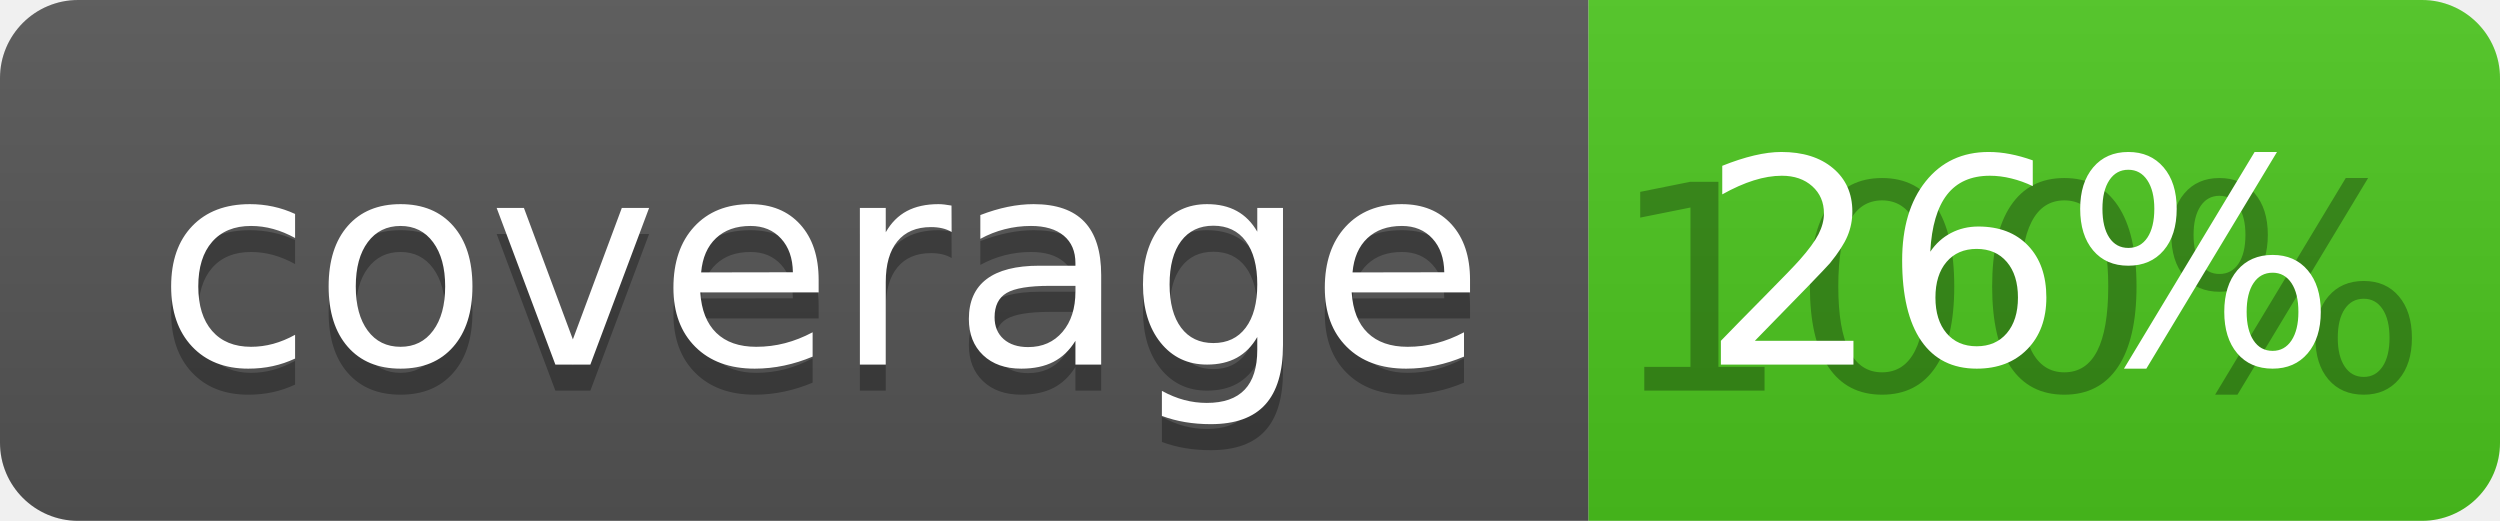
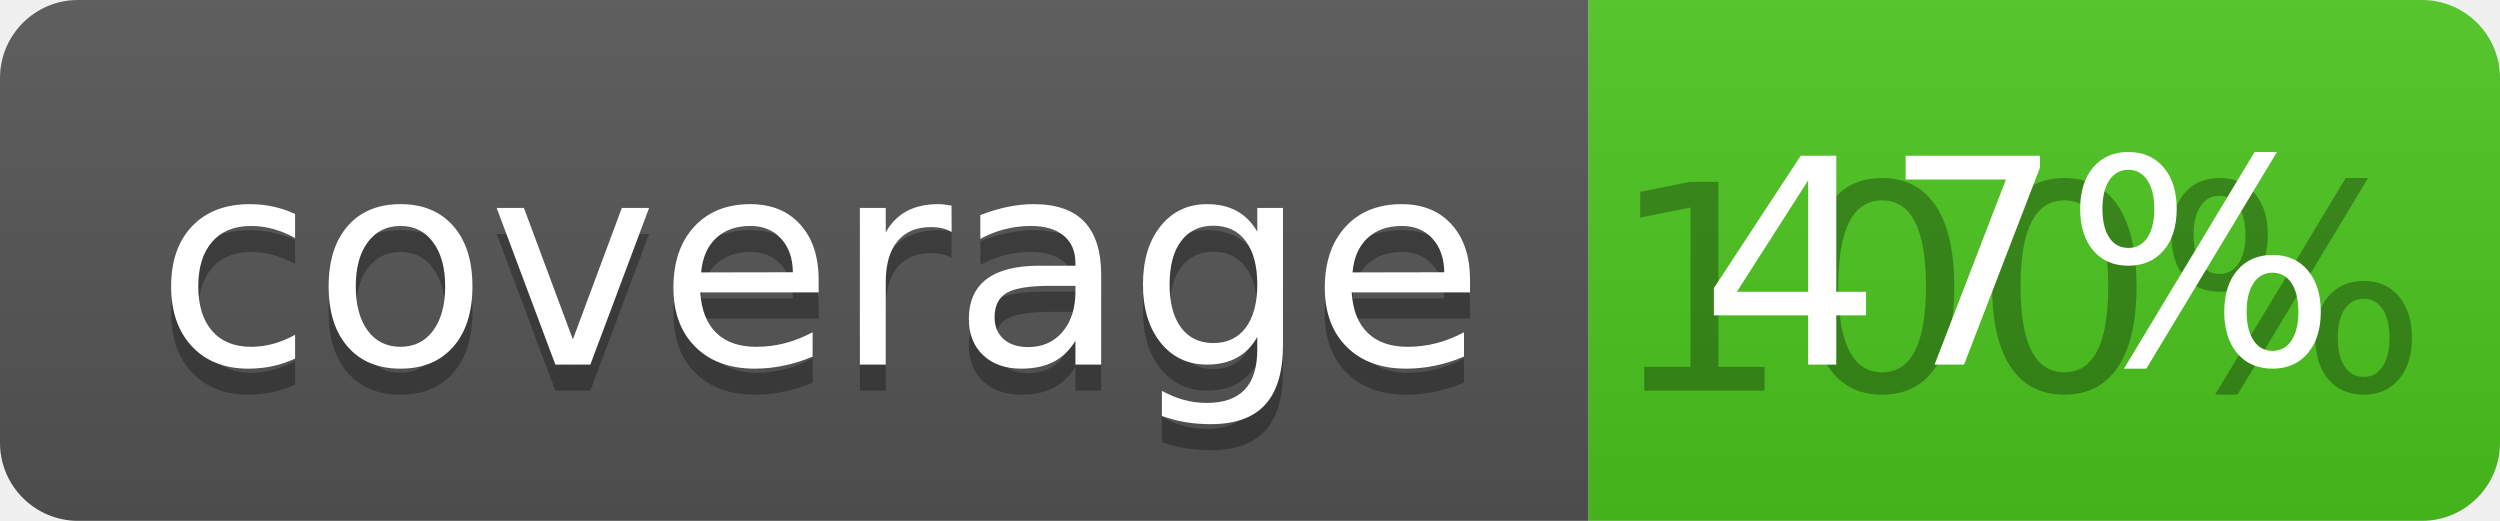
<svg xmlns="http://www.w3.org/2000/svg" width="96" height="20">
  <linearGradient id="b" x2="0" y2="100%">
    <stop offset="0" stop-color="#bbb" stop-opacity=".1" />
    <stop offset="1" stop-opacity=".1" />
  </linearGradient>
  <clipPath id="a">
    <rect width="96" height="20" rx="3" fill="#fff" />
  </clipPath>
  <g clip-path="url(#a)">
    <path fill="#555" d="M0 0h61v20H0z" />
    <path fill="#4CC61E" d="M61 0h35v20H61z" />
    <path fill="url(#b)" d="M0 0h96v20H0z" />
  </g>
  <g fill="#fff" text-anchor="middle" font-family="DejaVu Sans,Verdana,Geneva,sans-serif" font-size="110">
    <text x="315" y="150" fill="#010101" fill-opacity=".3" transform="scale(.1)" textLength="510">coverage</text>
    <text x="315" y="140" transform="scale(.1)" textLength="510">coverage</text>
    <text x="775" y="150" fill="#010101" fill-opacity=".3" transform="scale(.1)" textLength="250">100%</text>
-     <text x="775" y="140" transform="scale(.1)" textLength="250">26%</text>
+     <text x="775" y="140" transform="scale(.1)" textLength="250">47%</text>
  </g>
</svg>
